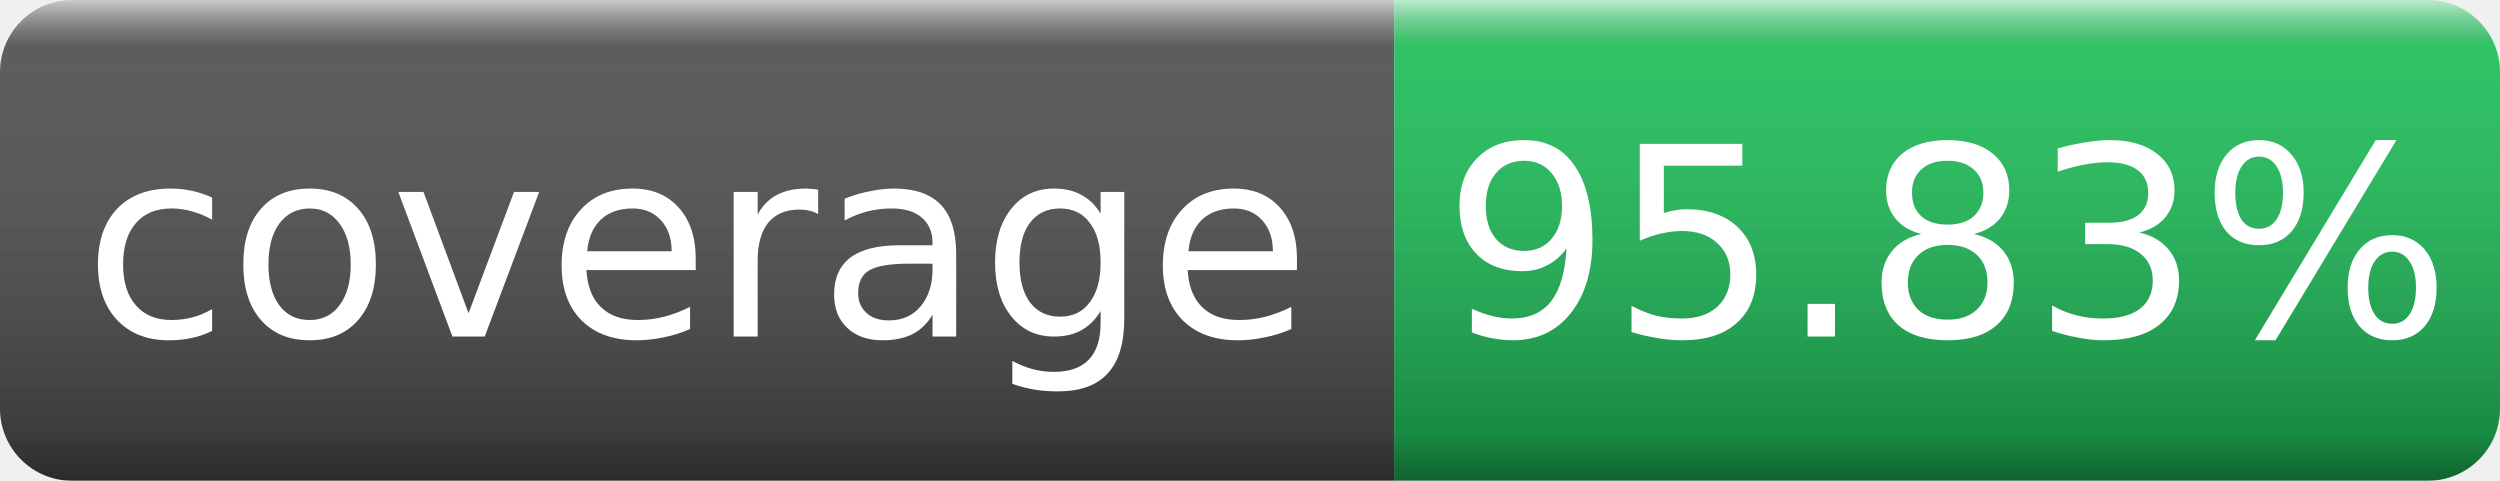
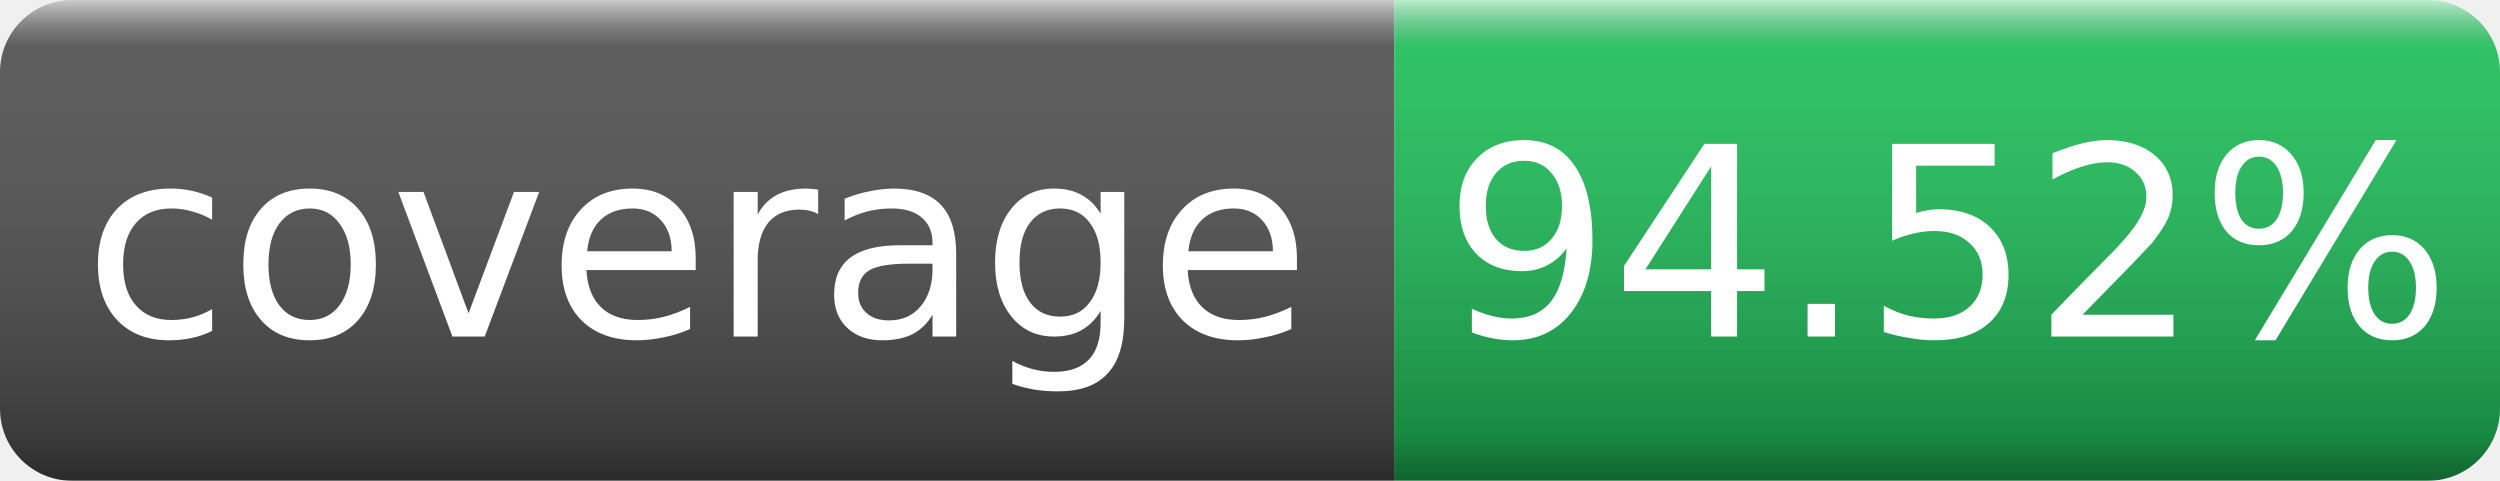
- <svg xmlns="http://www.w3.org/2000/svg" width="104" height="20" role="img" aria-label="coverage: 95.83%">
+ <svg xmlns="http://www.w3.org/2000/svg" width="104" height="20" role="img" aria-label="coverage: 94.52%">
  <linearGradient id="s" x2="0" y2="100%">
    <stop offset="0" stop-color="#fff" stop-opacity=".7" />
    <stop offset=".1" stop-color="#aaa" stop-opacity=".1" />
    <stop offset=".9" stop-color="#000" stop-opacity=".3" />
    <stop offset="1" stop-color="#000" stop-opacity=".5" />
  </linearGradient>
  <mask id="m">
    <rect width="104" height="20" rx="3" fill="#fff" />
  </mask>
  <g mask="url(#m)">
    <rect width="58" height="20" fill="#555" />
    <rect x="58" width="46" height="20" fill="#22c55e" />
    <rect width="104" height="20" fill="url(#s)" />
  </g>
  <g fill="#fff" text-anchor="middle" font-family="Verdana,DejaVu Sans,sans-serif" font-size="11">
    <text x="29" y="14">coverage</text>
-     <text x="81" y="14">95.83%</text>
+     <text x="81" y="14">94.52%</text>
  </g>
</svg>
